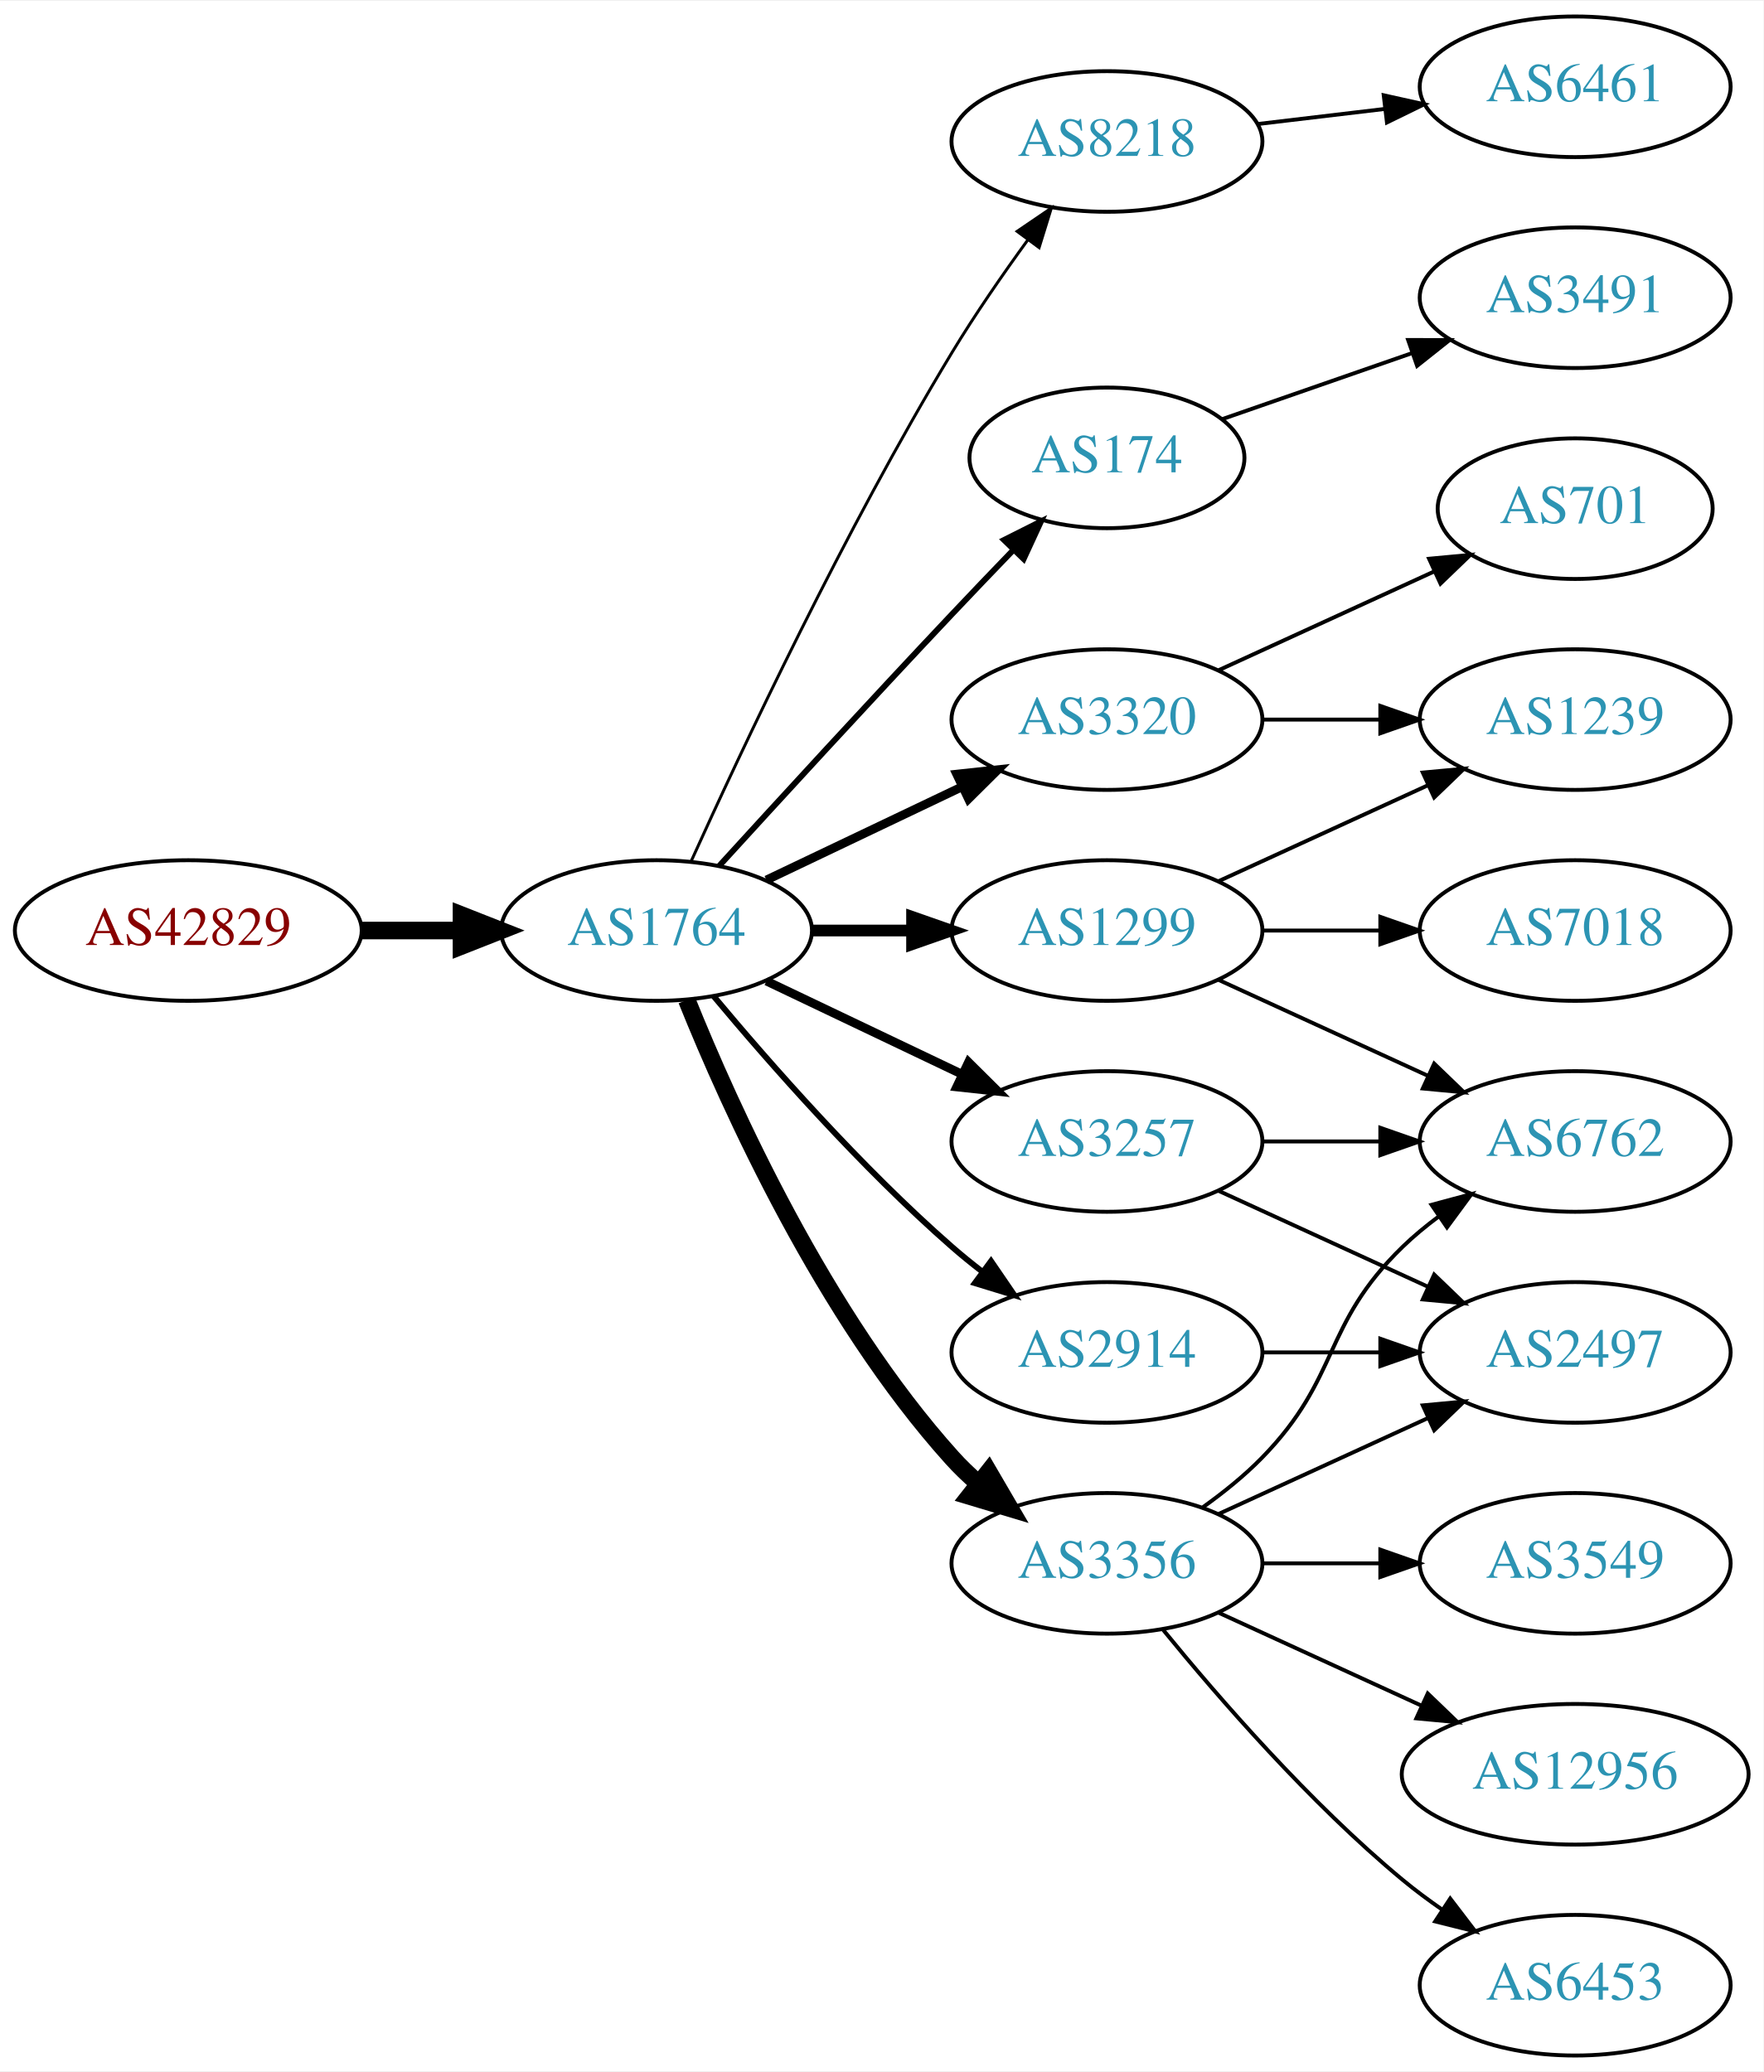
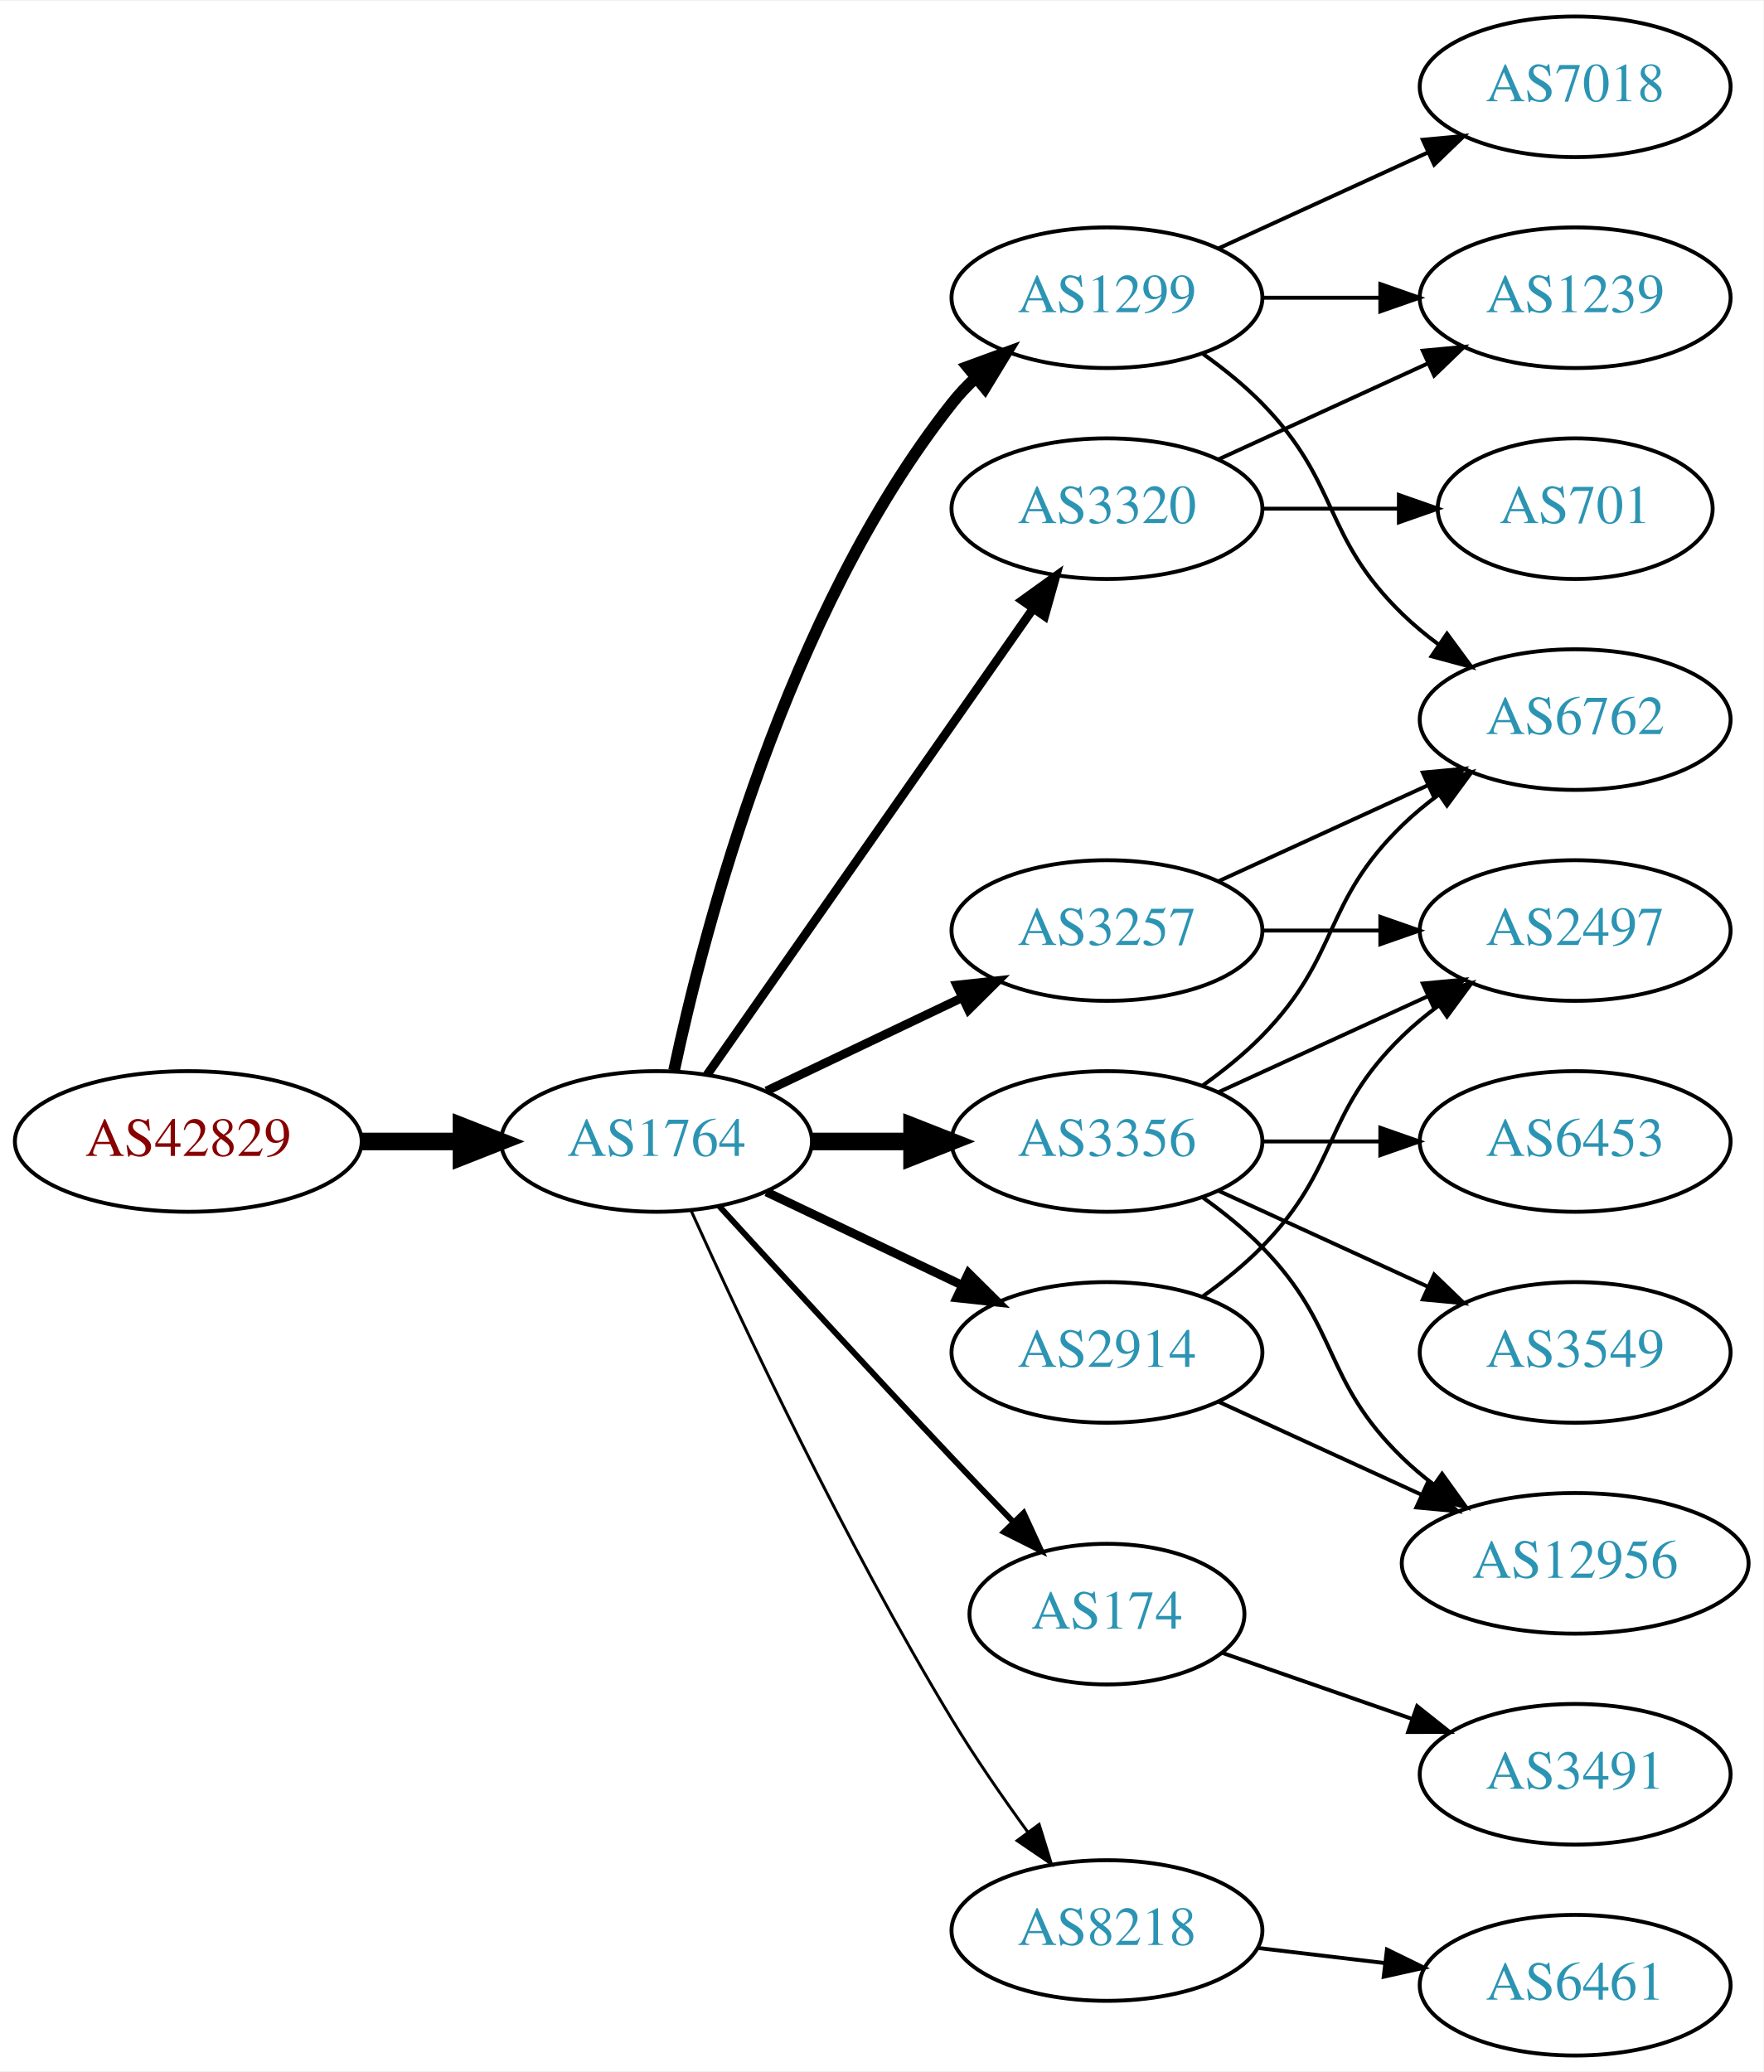
<svg xmlns="http://www.w3.org/2000/svg" xmlns:xlink="http://www.w3.org/1999/xlink" width="451pt" height="530pt" viewBox="0.00 0.00 451.37 530.00">
  <g id="graph0" class="graph" transform="scale(1 1) rotate(0) translate(4 526)">
    <polygon fill="white" stroke="none" points="-4,4 -4,-526 447.37,-526 447.37,4 -4,4" />
    <g id="node1" class="node">
      <g id="a_node1">
        <a xlink:href="/asn/42829" xlink:title="AS42829 ~ yelster digital gmbh [AT]">
-           <ellipse fill="#ffffff" stroke="black" cx="44.196" cy="-288" rx="44.393" ry="18" />
-           <text text-anchor="middle" x="44.196" y="-284.3" font-family="Times,serif" font-size="14.00" fill="#880000">AS42829</text>
+           <ellipse fill="#ffffff" stroke="black" cx="44.196" cy="-234" rx="44.393" ry="18" />
+           <text text-anchor="middle" x="44.196" y="-230.3" font-family="Times,serif" font-size="14.00" fill="#880000">AS42829</text>
        </a>
      </g>
    </g>
    <g id="node2" class="node">
      <g id="a_node2">
        <a xlink:href="/asn/1764" xlink:title="AS1764 ~ NEXTLAYER-AS [AT]">
-           <ellipse fill="#ffffff" stroke="black" cx="164.039" cy="-288" rx="39.794" ry="18" />
-           <text text-anchor="middle" x="164.039" y="-284.3" font-family="Times,serif" font-size="14.00" fill="#2c94b3">AS1764</text>
+           <ellipse fill="#ffffff" stroke="black" cx="164.039" cy="-234" rx="39.794" ry="18" />
+           <text text-anchor="middle" x="164.039" y="-230.3" font-family="Times,serif" font-size="14.00" fill="#2c94b3">AS1764</text>
        </a>
      </g>
    </g>
    <g id="edge1" class="edge">
-       <path fill="none" stroke="black" stroke-width="4.5" d="M88.407,-288C96.72,-288 105.482,-288 113.965,-288" />
-       <polygon fill="black" stroke="black" stroke-width="4.5" points="114.123,-291.938 124.123,-288 114.123,-284.063 114.123,-291.938" />
+       <path fill="none" stroke="black" stroke-width="4.5" d="M88.407,-234C96.72,-234 105.482,-234 113.965,-234" />
+       <polygon fill="black" stroke="black" stroke-width="4.5" points="114.123,-237.938 124.123,-234 114.123,-230.063 114.123,-237.938" />
    </g>
    <g id="node3" class="node">
      <g id="a_node3">
-         <a xlink:href="/asn/8218" xlink:title="AS8218 ~ legacy Neotelecoms [FR]">
-           <ellipse fill="#ffffff" stroke="black" cx="279.332" cy="-490" rx="39.794" ry="18" />
-           <text text-anchor="middle" x="279.332" y="-486.3" font-family="Times,serif" font-size="14.00" fill="#2c94b3">AS8218</text>
+         <a xlink:href="/asn/3320" xlink:title="AS3320 ~ DTAG [DE]">
+           <ellipse fill="#ffffff" stroke="black" cx="279.332" cy="-396" rx="39.794" ry="18" />
+           <text text-anchor="middle" x="279.332" y="-392.3" font-family="Times,serif" font-size="14.00" fill="#2c94b3">AS3320</text>
        </a>
      </g>
    </g>
    <g id="edge2" class="edge">
-       <path fill="none" stroke="black" stroke-width="0.75" d="M172.926,-305.785C185.703,-334.06 212.273,-390.697 239.685,-436 245.565,-445.717 252.642,-455.952 259.125,-464.868" />
-       <polygon fill="black" stroke="black" stroke-width="0.75" points="256.341,-466.99 265.1,-472.951 261.971,-462.829 256.341,-466.99" />
+       <path fill="none" stroke="black" stroke-width="2.25" d="M176.949,-251.031C196.871,-279.517 237.06,-336.985 260.41,-370.374" />
+       <polygon fill="black" stroke="black" stroke-width="2.25" points="257.641,-372.521 266.24,-378.71 263.377,-368.509 257.641,-372.521" />
    </g>
    <g id="node4" class="node">
      <g id="a_node4">
+         <a xlink:href="/asn/3257" xlink:title="AS3257 ~ GTT [DE]">
+           <ellipse fill="#ffffff" stroke="black" cx="279.332" cy="-288" rx="39.794" ry="18" />
+           <text text-anchor="middle" x="279.332" y="-284.3" font-family="Times,serif" font-size="14.00" fill="#2c94b3">AS3257</text>
+         </a>
+       </g>
+     </g>
+     <g id="edge3" class="edge">
+       <path fill="none" stroke="black" stroke-width="2.25" d="M192.175,-246.934C207.169,-254.081 225.99,-263.052 242.213,-270.785" />
+       <polygon fill="black" stroke="black" stroke-width="2.25" points="240.884,-274.028 251.417,-275.171 243.895,-267.709 240.884,-274.028" />
+     </g>
+     <g id="node5" class="node">
+       <g id="a_node5">
+         <a xlink:href="/asn/3356" xlink:title="AS3356 ~ Level 3 Parent, LLC [US]">
+           <ellipse fill="#ffffff" stroke="black" cx="279.332" cy="-234" rx="39.794" ry="18" />
+           <text text-anchor="middle" x="279.332" y="-230.3" font-family="Times,serif" font-size="14.00" fill="#2c94b3">AS3356</text>
+         </a>
+       </g>
+     </g>
+     <g id="edge4" class="edge">
+       <path fill="none" stroke="black" stroke-width="4.5" d="M203.711,-234C211.914,-234 220.678,-234 229.21,-234" />
+       <polygon fill="black" stroke="black" stroke-width="4.5" points="229.449,-237.938 239.449,-234 229.449,-230.063 229.449,-237.938" />
+     </g>
+     <g id="node6" class="node">
+       <g id="a_node6">
        <a xlink:href="/asn/2914" xlink:title="AS2914 ~ NTT America, Inc. [US]">
          <ellipse fill="#ffffff" stroke="black" cx="279.332" cy="-180" rx="39.794" ry="18" />
          <text text-anchor="middle" x="279.332" y="-176.3" font-family="Times,serif" font-size="14.00" fill="#2c94b3">AS2914</text>
        </a>
      </g>
    </g>
-     <g id="edge3" class="edge">
-       <path fill="none" stroke="black" stroke-width="1.5" d="M178.669,-271.183C192.951,-254.071 216.498,-227.255 239.685,-207 242.151,-204.846 244.789,-202.706 247.487,-200.628" />
-       <polygon fill="black" stroke="black" stroke-width="1.5" points="249.66,-203.375 255.641,-194.63 245.512,-197.736 249.66,-203.375" />
-     </g>
-     <g id="node5" class="node">
-       <g id="a_node5">
-         <a xlink:href="/asn/174" xlink:title="AS174 ~ Cogent Communications [US]">
-           <ellipse fill="#ffffff" stroke="black" cx="279.332" cy="-409" rx="35.194" ry="18" />
-           <text text-anchor="middle" x="279.332" y="-405.3" font-family="Times,serif" font-size="14.00" fill="#2c94b3">AS174</text>
-         </a>
-       </g>
-     </g>
-     <g id="edge4" class="edge">
-       <path fill="none" stroke="black" stroke-width="1.5" d="M180.08,-304.55C195.076,-320.995 218.817,-346.885 239.685,-369 244.672,-374.285 250.066,-379.919 255.198,-385.24" />
-       <polygon fill="black" stroke="black" stroke-width="1.5" points="252.981,-387.983 262.45,-392.736 258.012,-383.115 252.981,-387.983" />
-     </g>
-     <g id="node6" class="node">
-       <g id="a_node6">
-         <a xlink:href="/asn/3320" xlink:title="AS3320 ~ DTAG [DE]">
-           <ellipse fill="#ffffff" stroke="black" cx="279.332" cy="-342" rx="39.794" ry="18" />
-           <text text-anchor="middle" x="279.332" y="-338.3" font-family="Times,serif" font-size="14.00" fill="#2c94b3">AS3320</text>
-         </a>
-       </g>
-     </g>
    <g id="edge5" class="edge">
-       <path fill="none" stroke="black" stroke-width="2.25" d="M192.175,-300.934C207.169,-308.081 225.99,-317.052 242.213,-324.785" />
-       <polygon fill="black" stroke="black" stroke-width="2.25" points="240.884,-328.028 251.417,-329.171 243.895,-321.709 240.884,-328.028" />
+       <path fill="none" stroke="black" stroke-width="2.25" d="M192.175,-221.066C207.169,-213.919 225.99,-204.948 242.213,-197.215" />
+       <polygon fill="black" stroke="black" stroke-width="2.25" points="243.895,-200.291 251.417,-192.829 240.884,-193.972 243.895,-200.291" />
    </g>
    <g id="node7" class="node">
      <g id="a_node7">
        <a xlink:href="/asn/1299" xlink:title="AS1299 ~ Telia Carrier [EU]">
-           <ellipse fill="#ffffff" stroke="black" cx="279.332" cy="-288" rx="39.794" ry="18" />
-           <text text-anchor="middle" x="279.332" y="-284.3" font-family="Times,serif" font-size="14.00" fill="#2c94b3">AS1299</text>
+           <ellipse fill="#ffffff" stroke="black" cx="279.332" cy="-450" rx="39.794" ry="18" />
+           <text text-anchor="middle" x="279.332" y="-446.3" font-family="Times,serif" font-size="14.00" fill="#2c94b3">AS1299</text>
        </a>
      </g>
    </g>
    <g id="edge6" class="edge">
-       <path fill="none" stroke="black" stroke-width="3" d="M203.711,-288C211.914,-288 220.678,-288 229.21,-288" />
-       <polygon fill="black" stroke="black" stroke-width="3" points="229.449,-291.5 239.449,-288 229.449,-284.5 229.449,-291.5" />
+       <path fill="none" stroke="black" stroke-width="3" d="M168.529,-252.16C176.16,-288.03 197.152,-369.155 239.685,-423 241.493,-425.288 243.545,-427.462 245.74,-429.51" />
+       <polygon fill="black" stroke="black" stroke-width="3" points="243.651,-432.323 253.6,-435.966 248.094,-426.914 243.651,-432.323" />
    </g>
    <g id="node8" class="node">
      <g id="a_node8">
-         <a xlink:href="/asn/3356" xlink:title="AS3356 ~ Level 3 Parent, LLC [US]">
-           <ellipse fill="#ffffff" stroke="black" cx="279.332" cy="-126" rx="39.794" ry="18" />
-           <text text-anchor="middle" x="279.332" y="-122.3" font-family="Times,serif" font-size="14.00" fill="#2c94b3">AS3356</text>
+         <a xlink:href="/asn/174" xlink:title="AS174 ~ Cogent Communications [US]">
+           <ellipse fill="#ffffff" stroke="black" cx="279.332" cy="-113" rx="35.194" ry="18" />
+           <text text-anchor="middle" x="279.332" y="-109.3" font-family="Times,serif" font-size="14.00" fill="#2c94b3">AS174</text>
        </a>
      </g>
    </g>
    <g id="edge7" class="edge">
-       <path fill="none" stroke="black" stroke-width="4.5" d="M171.786,-270.213C182.837,-242.757 206.891,-189.422 239.685,-153 241.688,-150.776 243.906,-148.637 246.239,-146.603" />
-       <polygon fill="black" stroke="black" stroke-width="4.5" points="249.04,-149.409 254.458,-140.127 244.166,-143.223 249.04,-149.409" />
+       <path fill="none" stroke="black" stroke-width="1.5" d="M180.08,-217.45C195.076,-201.005 218.817,-175.115 239.685,-153 244.672,-147.715 250.066,-142.081 255.198,-136.76" />
+       <polygon fill="black" stroke="black" stroke-width="1.5" points="258.012,-138.885 262.45,-129.264 252.981,-134.017 258.012,-138.885" />
    </g>
    <g id="node9" class="node">
      <g id="a_node9">
-         <a xlink:href="/asn/3257" xlink:title="AS3257 ~ GTT [DE]">
-           <ellipse fill="#ffffff" stroke="black" cx="279.332" cy="-234" rx="39.794" ry="18" />
-           <text text-anchor="middle" x="279.332" y="-230.3" font-family="Times,serif" font-size="14.00" fill="#2c94b3">AS3257</text>
+         <a xlink:href="/asn/8218" xlink:title="AS8218 ~ legacy Neotelecoms [FR]">
+           <ellipse fill="#ffffff" stroke="black" cx="279.332" cy="-32" rx="39.794" ry="18" />
+           <text text-anchor="middle" x="279.332" y="-28.3" font-family="Times,serif" font-size="14.00" fill="#2c94b3">AS8218</text>
        </a>
      </g>
    </g>
    <g id="edge8" class="edge">
-       <path fill="none" stroke="black" stroke-width="2.25" d="M192.175,-275.066C207.169,-267.919 225.99,-258.948 242.213,-251.215" />
-       <polygon fill="black" stroke="black" stroke-width="2.25" points="243.895,-254.291 251.417,-246.829 240.884,-247.972 243.895,-254.291" />
-     </g>
-     <g id="node10" class="node">
-       <g id="a_node10">
-         <a xlink:href="/asn/6461" xlink:title="AS6461 ~ Zayo Bandwidth [US]">
-           <ellipse fill="#ffffff" stroke="black" cx="399.174" cy="-504" rx="39.794" ry="18" />
-           <text text-anchor="middle" x="399.174" y="-500.3" font-family="Times,serif" font-size="14.00" fill="#2c94b3">AS6461</text>
-         </a>
-       </g>
-     </g>
-     <g id="edge9" class="edge">
-       <path fill="none" stroke="black" d="M317.942,-494.468C328.253,-495.693 339.57,-497.038 350.37,-498.321" />
-       <polygon fill="black" stroke="black" points="350.174,-501.822 360.517,-499.526 351,-494.871 350.174,-501.822" />
-     </g>
-     <g id="node12" class="node">
-       <g id="a_node12">
-         <a xlink:href="/asn/2497" xlink:title="AS2497 ~ Internet Initiative Japan Inc. [JP]">
-           <ellipse fill="#ffffff" stroke="black" cx="399.174" cy="-180" rx="39.794" ry="18" />
-           <text text-anchor="middle" x="399.174" y="-176.3" font-family="Times,serif" font-size="14.00" fill="#2c94b3">AS2497</text>
-         </a>
-       </g>
-     </g>
-     <g id="edge11" class="edge">
-       <path fill="none" stroke="black" d="M319.244,-180C328.798,-180 339.147,-180 349.11,-180" />
-       <polygon fill="black" stroke="black" points="349.302,-183.5 359.302,-180 349.302,-176.5 349.302,-183.5" />
-     </g>
-     <g id="node11" class="node">
-       <g id="a_node11">
-         <a xlink:href="/asn/3491" xlink:title="AS3491 ~ PCCW Global, Inc. [US]">
+       <path fill="none" stroke="black" stroke-width="0.75" d="M172.926,-216.215C185.703,-187.94 212.273,-131.303 239.685,-86 245.565,-76.283 252.642,-66.048 259.125,-57.132" />
+       <polygon fill="black" stroke="black" stroke-width="0.75" points="261.971,-59.171 265.1,-49.049 256.341,-55.01 261.971,-59.171" />
+     </g>
+     <g id="node16" class="node">
+       <g id="a_node16">
+         <a xlink:href="/asn/1239" xlink:title="AS1239 ~ Sprint [US]">
          <ellipse fill="#ffffff" stroke="black" cx="399.174" cy="-450" rx="39.794" ry="18" />
-           <text text-anchor="middle" x="399.174" y="-446.3" font-family="Times,serif" font-size="14.00" fill="#2c94b3">AS3491</text>
-         </a>
-       </g>
-     </g>
-     <g id="edge10" class="edge">
-       <path fill="none" stroke="black" d="M308.858,-418.925C323.412,-423.988 341.372,-430.237 357.362,-435.8" />
-       <polygon fill="black" stroke="black" points="356.42,-439.179 367.015,-439.159 358.72,-432.567 356.42,-439.179" />
-     </g>
-     <g id="node18" class="node">
-       <g id="a_node18">
-         <a xlink:href="/asn/1239" xlink:title="AS1239 ~ Sprint [US]">
-           <ellipse fill="#ffffff" stroke="black" cx="399.174" cy="-342" rx="39.794" ry="18" />
-           <text text-anchor="middle" x="399.174" y="-338.3" font-family="Times,serif" font-size="14.00" fill="#2c94b3">AS1239</text>
-         </a>
-       </g>
-     </g>
-     <g id="edge20" class="edge">
-       <path fill="none" stroke="black" d="M319.244,-342C328.798,-342 339.147,-342 349.11,-342" />
-       <polygon fill="black" stroke="black" points="349.302,-345.5 359.302,-342 349.302,-338.5 349.302,-345.5" />
-     </g>
-     <g id="node19" class="node">
-       <g id="a_node19">
+           <text text-anchor="middle" x="399.174" y="-446.3" font-family="Times,serif" font-size="14.00" fill="#2c94b3">AS1239</text>
+         </a>
+       </g>
+     </g>
+     <g id="edge22" class="edge">
+       <path fill="none" stroke="black" d="M307.96,-408.661C323.917,-415.973 344.188,-425.261 361.471,-433.181" />
+       <polygon fill="black" stroke="black" points="360.169,-436.435 370.718,-437.419 363.085,-430.071 360.169,-436.435" />
+     </g>
+     <g id="node17" class="node">
+       <g id="a_node17">
        <a xlink:href="/asn/701" xlink:title="AS701 ~ UUNET [US]">
          <ellipse fill="#ffffff" stroke="black" cx="399.174" cy="-396" rx="35.194" ry="18" />
          <text text-anchor="middle" x="399.174" y="-392.3" font-family="Times,serif" font-size="14.00" fill="#2c94b3">AS701</text>
        </a>
      </g>
    </g>
    <g id="edge21" class="edge">
-       <path fill="none" stroke="black" d="M307.96,-354.661C324.377,-362.183 345.358,-371.798 362.955,-379.861" />
-       <polygon fill="black" stroke="black" points="361.783,-383.174 372.332,-384.158 364.7,-376.811 361.783,-383.174" />
+       <path fill="none" stroke="black" d="M319.244,-396C330.331,-396 342.491,-396 353.873,-396" />
+       <polygon fill="black" stroke="black" points="354.055,-399.5 364.055,-396 354.055,-392.5 354.055,-399.5" />
+     </g>
+     <g id="node10" class="node">
+       <g id="a_node10">
+         <a xlink:href="/asn/2497" xlink:title="AS2497 ~ Internet Initiative Japan Inc. [JP]">
+           <ellipse fill="#ffffff" stroke="black" cx="399.174" cy="-288" rx="39.794" ry="18" />
+           <text text-anchor="middle" x="399.174" y="-284.3" font-family="Times,serif" font-size="14.00" fill="#2c94b3">AS2497</text>
+         </a>
+       </g>
+     </g>
+     <g id="edge9" class="edge">
+       <path fill="none" stroke="black" d="M319.244,-288C328.798,-288 339.147,-288 349.11,-288" />
+       <polygon fill="black" stroke="black" points="349.302,-291.5 359.302,-288 349.302,-284.5 349.302,-291.5" />
+     </g>
+     <g id="node11" class="node">
+       <g id="a_node11">
+         <a xlink:href="/asn/6762" xlink:title="AS6762 ~ TELECOM ITALIA SPARKLE S.p.A. [IT]">
+           <ellipse fill="#ffffff" stroke="black" cx="399.174" cy="-342" rx="39.794" ry="18" />
+           <text text-anchor="middle" x="399.174" y="-338.3" font-family="Times,serif" font-size="14.00" fill="#2c94b3">AS6762</text>
+         </a>
+       </g>
+     </g>
+     <g id="edge10" class="edge">
+       <path fill="none" stroke="black" d="M307.96,-300.661C323.917,-307.973 344.188,-317.261 361.471,-325.181" />
+       <polygon fill="black" stroke="black" points="360.169,-328.435 370.718,-329.419 363.085,-322.071 360.169,-328.435" />
+     </g>
+     <g id="edge13" class="edge">
+       <path fill="none" stroke="black" d="M307.96,-246.661C323.917,-253.973 344.188,-263.261 361.471,-271.181" />
+       <polygon fill="black" stroke="black" points="360.169,-274.435 370.718,-275.419 363.085,-268.071 360.169,-274.435" />
+     </g>
+     <g id="edge15" class="edge">
+       <path fill="none" stroke="black" d="M303.926,-248.389C309.182,-252.148 314.513,-256.437 318.978,-261 339.151,-281.617 334.285,-294.906 354.978,-315 357.823,-317.763 360.997,-320.386 364.297,-322.834" />
+       <polygon fill="black" stroke="black" points="362.414,-325.786 372.645,-328.538 366.363,-320.006 362.414,-325.786" />
+     </g>
+     <g id="node12" class="node">
+       <g id="a_node12">
+         <a xlink:href="/asn/3549" xlink:title="AS3549 ~ Level 3 Parent, LLC [US]">
+           <ellipse fill="#ffffff" stroke="black" cx="399.174" cy="-180" rx="39.794" ry="18" />
+           <text text-anchor="middle" x="399.174" y="-176.3" font-family="Times,serif" font-size="14.00" fill="#2c94b3">AS3549</text>
+         </a>
+       </g>
+     </g>
+     <g id="edge11" class="edge">
+       <path fill="none" stroke="black" d="M307.96,-221.339C323.917,-214.027 344.188,-204.739 361.471,-196.819" />
+       <polygon fill="black" stroke="black" points="363.085,-199.929 370.718,-192.581 360.169,-193.565 363.085,-199.929" />
+     </g>
+     <g id="node13" class="node">
+       <g id="a_node13">
+         <a xlink:href="/asn/12956" xlink:title="AS12956 ~ TELXIUS [ES]">
+           <ellipse fill="#ffffff" stroke="black" cx="399.174" cy="-126" rx="44.393" ry="18" />
+           <text text-anchor="middle" x="399.174" y="-122.3" font-family="Times,serif" font-size="14.00" fill="#2c94b3">AS12956</text>
+         </a>
+       </g>
+     </g>
+     <g id="edge12" class="edge">
+       <path fill="none" stroke="black" d="M303.926,-219.611C309.182,-215.852 314.513,-211.563 318.978,-207 339.151,-186.383 334.285,-173.094 354.978,-153 357.464,-150.586 360.202,-148.278 363.055,-146.1" />
+       <polygon fill="black" stroke="black" points="365.11,-148.934 371.291,-140.329 361.092,-143.202 365.11,-148.934" />
+     </g>
+     <g id="node14" class="node">
+       <g id="a_node14">
+         <a xlink:href="/asn/6453" xlink:title="AS6453 ~ TATA COMMUNICATIONS (AMERICA) INC [US]">
+           <ellipse fill="#ffffff" stroke="black" cx="399.174" cy="-234" rx="39.794" ry="18" />
+           <text text-anchor="middle" x="399.174" y="-230.3" font-family="Times,serif" font-size="14.00" fill="#2c94b3">AS6453</text>
+         </a>
+       </g>
+     </g>
+     <g id="edge14" class="edge">
+       <path fill="none" stroke="black" d="M319.244,-234C328.798,-234 339.147,-234 349.11,-234" />
+       <polygon fill="black" stroke="black" points="349.302,-237.5 359.302,-234 349.302,-230.5 349.302,-237.5" />
+     </g>
+     <g id="edge19" class="edge">
+       <path fill="none" stroke="black" d="M303.926,-194.389C309.182,-198.148 314.513,-202.437 318.978,-207 339.151,-227.617 334.285,-240.906 354.978,-261 357.823,-263.763 360.997,-266.386 364.297,-268.834" />
+       <polygon fill="black" stroke="black" points="362.414,-271.786 372.645,-274.538 366.363,-266.006 362.414,-271.786" />
+     </g>
+     <g id="edge20" class="edge">
+       <path fill="none" stroke="black" d="M307.96,-167.339C323.458,-160.238 343.025,-151.272 359.971,-143.506" />
+       <polygon fill="black" stroke="black" points="361.441,-146.683 369.074,-139.335 358.525,-140.319 361.441,-146.683" />
+     </g>
+     <g id="edge18" class="edge">
+       <path fill="none" stroke="black" d="M303.926,-435.611C309.182,-431.852 314.513,-427.563 318.978,-423 339.151,-402.383 334.285,-389.094 354.978,-369 357.823,-366.237 360.997,-363.614 364.297,-361.166" />
+       <polygon fill="black" stroke="black" points="366.363,-363.994 372.645,-355.462 362.414,-358.214 366.363,-363.994" />
    </g>
    <g id="node15" class="node">
      <g id="a_node15">
-         <a xlink:href="/asn/6762" xlink:title="AS6762 ~ TELECOM ITALIA SPARKLE S.p.A. [IT]">
-           <ellipse fill="#ffffff" stroke="black" cx="399.174" cy="-234" rx="39.794" ry="18" />
-           <text text-anchor="middle" x="399.174" y="-230.3" font-family="Times,serif" font-size="14.00" fill="#2c94b3">AS6762</text>
-         </a>
-       </g>
+         <a xlink:href="/asn/7018" xlink:title="AS7018 ~ AT&amp;T Services, Inc. [US]">
+           <ellipse fill="#ffffff" stroke="black" cx="399.174" cy="-504" rx="39.794" ry="18" />
+           <text text-anchor="middle" x="399.174" y="-500.3" font-family="Times,serif" font-size="14.00" fill="#2c94b3">AS7018</text>
+         </a>
+       </g>
+     </g>
+     <g id="edge16" class="edge">
+       <path fill="none" stroke="black" d="M307.96,-462.661C323.917,-469.973 344.188,-479.261 361.471,-487.181" />
+       <polygon fill="black" stroke="black" points="360.169,-490.435 370.718,-491.419 363.085,-484.071 360.169,-490.435" />
    </g>
    <g id="edge17" class="edge">
-       <path fill="none" stroke="black" d="M307.96,-275.339C323.917,-268.027 344.188,-258.739 361.471,-250.819" />
-       <polygon fill="black" stroke="black" points="363.085,-253.929 370.718,-246.581 360.169,-247.565 363.085,-253.929" />
-     </g>
-     <g id="node17" class="node">
-       <g id="a_node17">
-         <a xlink:href="/asn/7018" xlink:title="AS7018 ~ AT&amp;T Services, Inc. [US]">
-           <ellipse fill="#ffffff" stroke="black" cx="399.174" cy="-288" rx="39.794" ry="18" />
-           <text text-anchor="middle" x="399.174" y="-284.3" font-family="Times,serif" font-size="14.00" fill="#2c94b3">AS7018</text>
-         </a>
-       </g>
-     </g>
-     <g id="edge18" class="edge">
-       <path fill="none" stroke="black" d="M319.244,-288C328.798,-288 339.147,-288 349.11,-288" />
-       <polygon fill="black" stroke="black" points="349.302,-291.5 359.302,-288 349.302,-284.5 349.302,-291.5" />
-     </g>
-     <g id="edge19" class="edge">
-       <path fill="none" stroke="black" d="M307.96,-300.661C323.917,-307.973 344.188,-317.261 361.471,-325.181" />
-       <polygon fill="black" stroke="black" points="360.169,-328.435 370.718,-329.419 363.085,-322.071 360.169,-328.435" />
-     </g>
-     <g id="edge14" class="edge">
-       <path fill="none" stroke="black" d="M307.96,-138.661C323.917,-145.973 344.188,-155.261 361.471,-163.181" />
-       <polygon fill="black" stroke="black" points="360.169,-166.435 370.718,-167.419 363.085,-160.071 360.169,-166.435" />
-     </g>
-     <g id="node13" class="node">
-       <g id="a_node13">
-         <a xlink:href="/asn/3549" xlink:title="AS3549 ~ Level 3 Parent, LLC [US]">
-           <ellipse fill="#ffffff" stroke="black" cx="399.174" cy="-126" rx="39.794" ry="18" />
-           <text text-anchor="middle" x="399.174" y="-122.3" font-family="Times,serif" font-size="14.00" fill="#2c94b3">AS3549</text>
-         </a>
-       </g>
-     </g>
-     <g id="edge12" class="edge">
-       <path fill="none" stroke="black" d="M319.244,-126C328.798,-126 339.147,-126 349.11,-126" />
-       <polygon fill="black" stroke="black" points="349.302,-129.5 359.302,-126 349.302,-122.5 349.302,-129.5" />
-     </g>
-     <g id="node14" class="node">
-       <g id="a_node14">
-         <a xlink:href="/asn/12956" xlink:title="AS12956 ~ TELXIUS [ES]">
-           <ellipse fill="#ffffff" stroke="black" cx="399.174" cy="-72" rx="44.393" ry="18" />
-           <text text-anchor="middle" x="399.174" y="-68.3" font-family="Times,serif" font-size="14.00" fill="#2c94b3">AS12956</text>
-         </a>
-       </g>
-     </g>
-     <g id="edge13" class="edge">
-       <path fill="none" stroke="black" d="M307.96,-113.339C323.458,-106.238 343.025,-97.272 359.971,-89.506" />
-       <polygon fill="black" stroke="black" points="361.441,-92.683 369.074,-85.335 358.525,-86.319 361.441,-92.683" />
-     </g>
-     <g id="edge15" class="edge">
-       <path fill="none" stroke="black" d="M303.926,-140.389C309.182,-144.148 314.513,-148.437 318.978,-153 339.151,-173.617 334.285,-186.906 354.978,-207 357.823,-209.763 360.997,-212.386 364.297,-214.834" />
-       <polygon fill="black" stroke="black" points="362.414,-217.786 372.645,-220.538 366.363,-212.006 362.414,-217.786" />
-     </g>
-     <g id="node16" class="node">
-       <g id="a_node16">
-         <a xlink:href="/asn/6453" xlink:title="AS6453 ~ TATA COMMUNICATIONS (AMERICA) INC [US]">
+       <path fill="none" stroke="black" d="M319.244,-450C328.798,-450 339.147,-450 349.11,-450" />
+       <polygon fill="black" stroke="black" points="349.302,-453.5 359.302,-450 349.302,-446.5 349.302,-453.5" />
+     </g>
+     <g id="node19" class="node">
+       <g id="a_node19">
+         <a xlink:href="/asn/3491" xlink:title="AS3491 ~ PCCW Global, Inc. [US]">
+           <ellipse fill="#ffffff" stroke="black" cx="399.174" cy="-72" rx="39.794" ry="18" />
+           <text text-anchor="middle" x="399.174" y="-68.3" font-family="Times,serif" font-size="14.00" fill="#2c94b3">AS3491</text>
+         </a>
+       </g>
+     </g>
+     <g id="edge24" class="edge">
+       <path fill="none" stroke="black" d="M308.858,-103.075C323.412,-98.011 341.372,-91.763 357.362,-86.2" />
+       <polygon fill="black" stroke="black" points="358.72,-89.433 367.015,-82.841 356.42,-82.821 358.72,-89.433" />
+     </g>
+     <g id="node18" class="node">
+       <g id="a_node18">
+         <a xlink:href="/asn/6461" xlink:title="AS6461 ~ Zayo Bandwidth [US]">
          <ellipse fill="#ffffff" stroke="black" cx="399.174" cy="-18" rx="39.794" ry="18" />
-           <text text-anchor="middle" x="399.174" y="-14.3" font-family="Times,serif" font-size="14.00" fill="#2c94b3">AS6453</text>
-         </a>
-       </g>
-     </g>
-     <g id="edge16" class="edge">
-       <path fill="none" stroke="black" d="M293.751,-108.935C307.865,-91.625 331.28,-64.655 354.978,-45 358.194,-42.332 361.695,-39.73 365.265,-37.259" />
-       <polygon fill="black" stroke="black" points="367.189,-40.183 373.622,-31.764 363.343,-34.334 367.189,-40.183" />
+           <text text-anchor="middle" x="399.174" y="-14.3" font-family="Times,serif" font-size="14.00" fill="#2c94b3">AS6461</text>
+         </a>
+       </g>
    </g>
    <g id="edge23" class="edge">
-       <path fill="none" stroke="black" d="M307.96,-221.339C323.917,-214.027 344.188,-204.739 361.471,-196.819" />
-       <polygon fill="black" stroke="black" points="363.085,-199.929 370.718,-192.581 360.169,-193.565 363.085,-199.929" />
-     </g>
-     <g id="edge22" class="edge">
-       <path fill="none" stroke="black" d="M319.244,-234C328.798,-234 339.147,-234 349.11,-234" />
-       <polygon fill="black" stroke="black" points="349.302,-237.5 359.302,-234 349.302,-230.5 349.302,-237.5" />
+       <path fill="none" stroke="black" d="M317.942,-27.532C328.253,-26.307 339.57,-24.962 350.37,-23.679" />
+       <polygon fill="black" stroke="black" points="351,-27.129 360.517,-22.474 350.174,-20.178 351,-27.129" />
    </g>
  </g>
</svg>
